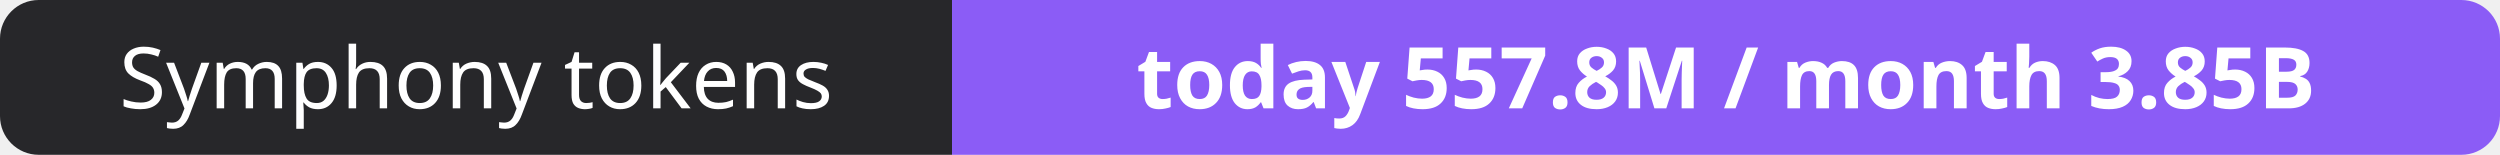
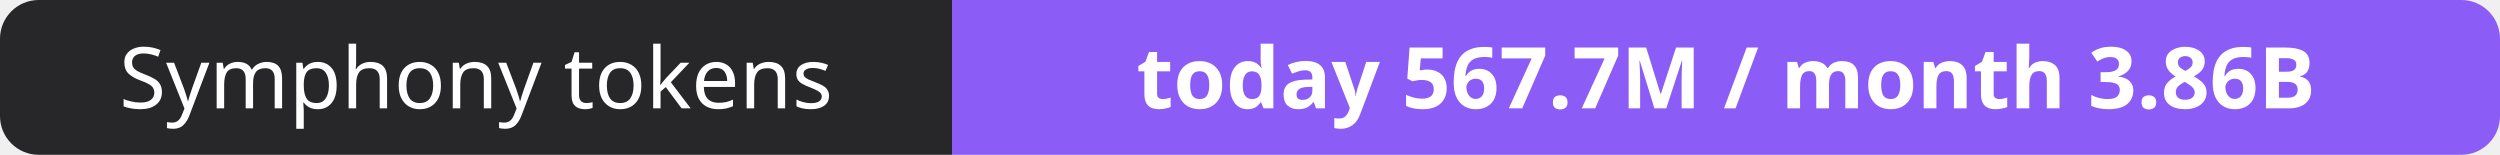
- <svg xmlns="http://www.w3.org/2000/svg" width="323" height="20" role="img" aria-label="Symphony tokens: today 557.8M / month 3.85B">
+ <svg xmlns="http://www.w3.org/2000/svg" width="323" height="20" role="img" aria-label="Symphony tokens: today 567.7M / month 3.86B">
  <clipPath id="r">
    <rect width="323" height="20" rx="5" fill="#fff" />
  </clipPath>
  <g clip-path="url(#r)">
    <rect width="123" height="20" fill="#27272a" />
    <rect x="123" width="200" height="20" fill="#8b5cf6" />
  </g>
  <g fill="#fff" text-anchor="middle" font-family="Verdana,Geneva,sans-serif" font-size="11">
    <text x="61.5" y="14">Symphony tokens</text>
-     <text x="223.0" y="14" font-weight="700">today 557.8M / month 3.85B</text>
+     <text x="223.0" y="14" font-weight="700">today 567.7M / month 3.86B</text>
  </g>
</svg>
